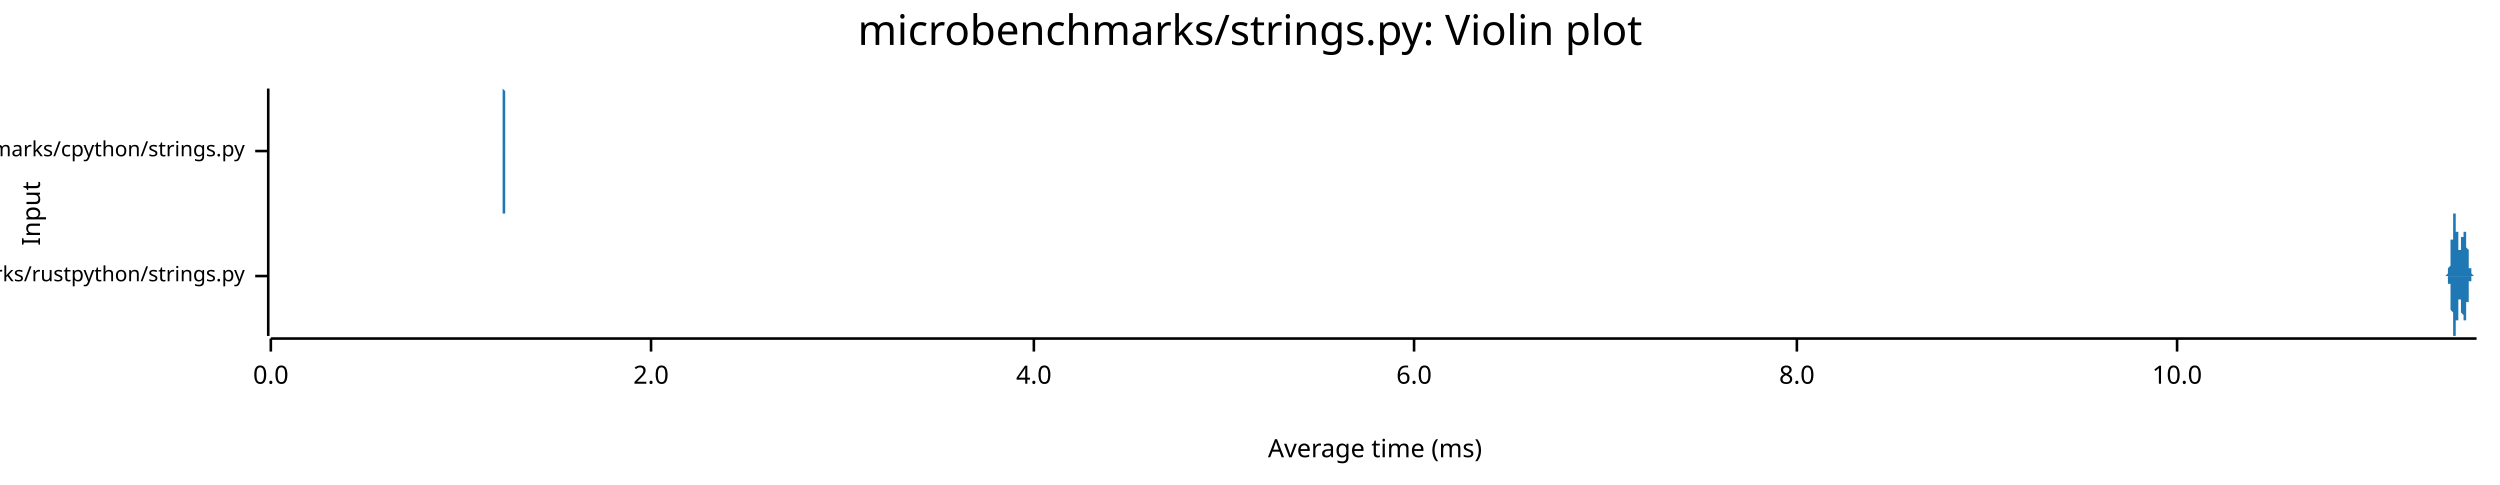
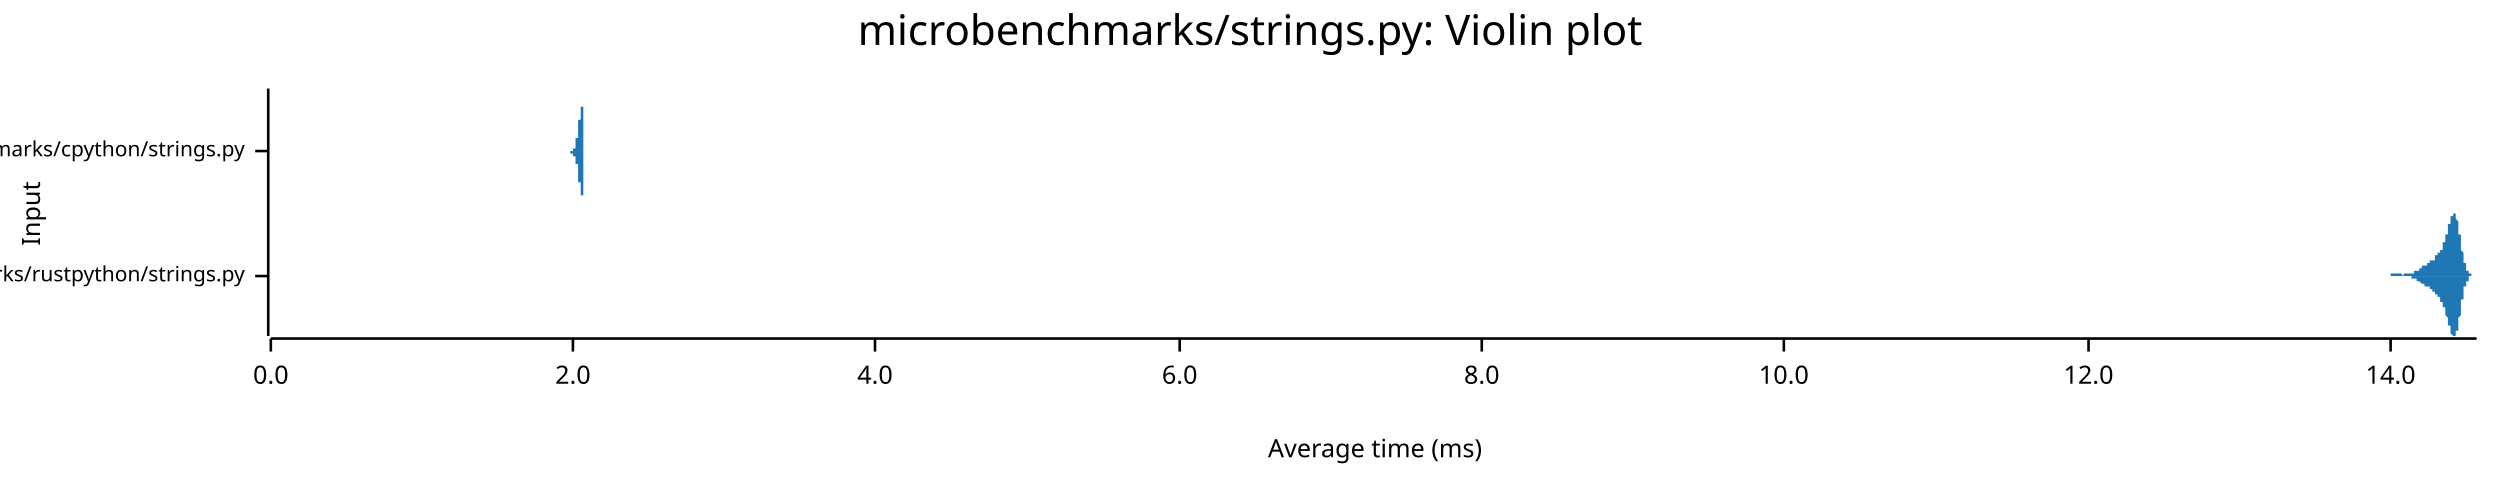
<svg xmlns="http://www.w3.org/2000/svg" width="960" height="186" viewBox="0 0 960 186">
  <text x="480" y="5" dy="0.76em" text-anchor="middle" font-family="sans-serif" font-size="16.129" opacity="1" fill="#000000">
microbenchmarks/strings.py: Violin plot
</text>
  <text x="8" y="82" dy="0.76em" text-anchor="middle" font-family="sans-serif" font-size="9.677" opacity="1" fill="#000000" transform="rotate(270, 8, 82)">
Input
</text>
  <text x="528" y="178" dy="-0.5ex" text-anchor="middle" font-family="sans-serif" font-size="9.677" opacity="1" fill="#000000">
Average time (ms)
</text>
  <polyline fill="none" opacity="1" stroke="#000000" stroke-width="1" points="103,34 103,129 " />
  <text x="94" y="106" dy="0.5ex" text-anchor="end" font-family="sans-serif" font-size="8.065" opacity="1" fill="#000000">
microbenchmarks/rustpython/strings.py
</text>
  <polyline fill="none" opacity="1" stroke="#000000" stroke-width="1" points="98,106 103,106 " />
  <text x="94" y="58" dy="0.5ex" text-anchor="end" font-family="sans-serif" font-size="8.065" opacity="1" fill="#000000">
microbenchmarks/cpython/strings.py
</text>
  <polyline fill="none" opacity="1" stroke="#000000" stroke-width="1" points="98,58 103,58 " />
  <polyline fill="none" opacity="1" stroke="#000000" stroke-width="1" points="104,130 951,130 " />
  <text x="104" y="140" dy="0.76em" text-anchor="middle" font-family="sans-serif" font-size="9.677" opacity="1" fill="#000000">
0.0
</text>
  <polyline fill="none" opacity="1" stroke="#000000" stroke-width="1" points="104,130 104,135 " />
-   <text x="250" y="140" dy="0.76em" text-anchor="middle" font-family="sans-serif" font-size="9.677" opacity="1" fill="#000000">
+   <text x="220" y="140" dy="0.76em" text-anchor="middle" font-family="sans-serif" font-size="9.677" opacity="1" fill="#000000">
2.0
</text>
-   <polyline fill="none" opacity="1" stroke="#000000" stroke-width="1" points="250,130 250,135 " />
-   <text x="397" y="140" dy="0.76em" text-anchor="middle" font-family="sans-serif" font-size="9.677" opacity="1" fill="#000000">
+   <polyline fill="none" opacity="1" stroke="#000000" stroke-width="1" points="220,130 220,135 " />
+   <text x="336" y="140" dy="0.76em" text-anchor="middle" font-family="sans-serif" font-size="9.677" opacity="1" fill="#000000">
4.0
</text>
-   <polyline fill="none" opacity="1" stroke="#000000" stroke-width="1" points="397,130 397,135 " />
-   <text x="543" y="140" dy="0.76em" text-anchor="middle" font-family="sans-serif" font-size="9.677" opacity="1" fill="#000000">
+   <polyline fill="none" opacity="1" stroke="#000000" stroke-width="1" points="336,130 336,135 " />
+   <text x="453" y="140" dy="0.76em" text-anchor="middle" font-family="sans-serif" font-size="9.677" opacity="1" fill="#000000">
6.0
</text>
-   <polyline fill="none" opacity="1" stroke="#000000" stroke-width="1" points="543,130 543,135 " />
-   <text x="690" y="140" dy="0.76em" text-anchor="middle" font-family="sans-serif" font-size="9.677" opacity="1" fill="#000000">
+   <polyline fill="none" opacity="1" stroke="#000000" stroke-width="1" points="453,130 453,135 " />
+   <text x="569" y="140" dy="0.76em" text-anchor="middle" font-family="sans-serif" font-size="9.677" opacity="1" fill="#000000">
8.0
</text>
-   <polyline fill="none" opacity="1" stroke="#000000" stroke-width="1" points="690,130 690,135 " />
-   <text x="836" y="140" dy="0.76em" text-anchor="middle" font-family="sans-serif" font-size="9.677" opacity="1" fill="#000000">
+   <polyline fill="none" opacity="1" stroke="#000000" stroke-width="1" points="569,130 569,135 " />
+   <text x="685" y="140" dy="0.76em" text-anchor="middle" font-family="sans-serif" font-size="9.677" opacity="1" fill="#000000">
10.0
</text>
-   <polyline fill="none" opacity="1" stroke="#000000" stroke-width="1" points="836,130 836,135 " />
-   <polygon opacity="1" fill="#1F78B4" points="939,106 939,106 939,106 939,106 939,106 939,106 939,106 939,106 939,106 939,106 939,106 939,106 939,106 939,106 939,106 939,106 939,106 939,106 939,106 939,106 939,106 939,106 939,106 939,106 939,106 939,106 940,105 940,105 940,105 940,105 940,105 940,105 940,105 940,105 940,105 940,105 940,105 940,105 940,105 940,105 940,105 940,105 940,105 940,105 940,105 940,105 940,105 940,105 940,105 940,105 940,105 940,104 940,104 940,104 940,104 940,104 940,104 940,104 940,104 940,104 940,104 940,104 940,103 940,103 940,103 940,103 940,103 940,103 940,103 941,102 941,102 941,102 941,102 941,102 941,102 941,102 941,101 941,101 941,101 941,101 941,101 941,100 941,100 941,100 941,100 941,100 941,99 941,99 941,99 941,99 941,98 941,98 941,98 941,98 941,97 941,97 941,97 941,96 941,96 941,96 941,96 941,95 941,95 941,95 941,94 941,94 941,94 941,94 941,93 941,93 941,93 941,92 942,92 942,92 942,91 942,91 942,91 942,90 942,90 942,90 942,89 942,89 942,89 942,89 942,88 942,88 942,88 942,87 942,87 942,87 942,87 942,86 942,86 942,86 942,86 942,85 942,85 942,85 942,85 942,84 942,84 942,84 942,84 942,84 942,83 942,83 942,83 942,83 942,83 942,83 942,83 942,82 942,82 942,82 942,82 943,82 943,82 943,82 943,82 943,82 943,82 943,82 943,82 943,82 943,82 943,82 943,82 943,82 943,82 943,82 943,83 943,83 943,83 943,83 943,83 943,83 943,83 943,84 943,84 943,84 943,84 943,84 943,85 943,85 943,85 943,85 943,86 943,86 943,86 943,86 943,87 943,87 943,87 943,87 943,88 943,88 943,88 943,89 944,89 944,89 944,89 944,90 944,90 944,90 944,91 944,91 944,91 944,91 944,92 944,92 944,92 944,92 944,93 944,93 944,93 944,93 944,94 944,94 944,94 944,94 944,94 944,94 944,95 944,95 944,95 944,95 944,95 944,95 944,95 944,96 944,96 944,96 944,96 944,96 944,96 944,96 944,96 944,96 944,96 944,96 944,96 945,96 945,96 945,96 945,96 945,96 945,96 945,96 945,96 945,96 945,96 945,96 945,96 945,95 945,95 945,95 945,95 945,95 945,95 945,95 945,95 945,94 945,94 945,94 945,94 945,94 945,94 945,94 945,93 945,93 945,93 945,93 945,93 945,93 945,92 945,92 945,92 945,92 945,92 945,92 945,91 945,91 945,91 945,91 946,91 946,91 946,91 946,90 946,90 946,90 946,90 946,90 946,90 946,90 946,90 946,89 946,89 946,89 946,89 946,89 946,89 946,89 946,89 946,89 946,89 946,89 946,89 946,89 946,89 946,88 946,88 946,88 946,88 946,88 946,88 946,88 946,88 946,88 946,88 946,88 946,88 946,88 946,89 946,89 946,89 946,89 946,89 947,89 947,89 947,89 947,89 947,89 947,89 947,89 947,89 947,89 947,90 947,90 947,90 947,90 947,90 947,90 947,90 947,91 947,91 947,91 947,91 947,91 947,91 947,91 947,92 947,92 947,92 947,92 947,92 947,93 947,93 947,93 947,93 947,93 947,94 947,94 947,94 947,94 947,94 947,95 947,95 947,95 947,95 947,95 948,96 948,96 948,96 948,96 948,97 948,97 948,97 948,97 948,97 948,98 948,98 948,98 948,98 948,98 948,99 948,99 948,99 948,99 948,99 948,100 948,100 948,100 948,100 948,100 948,100 948,101 948,101 948,101 948,101 948,101 948,101 948,102 948,102 948,102 948,102 948,102 948,102 948,102 948,103 948,103 948,103 948,103 948,103 949,103 949,103 949,103 949,103 949,104 949,104 949,104 949,104 949,104 949,104 949,104 949,104 949,104 949,104 949,104 949,104 949,105 949,105 949,105 949,105 949,105 949,105 949,105 949,105 949,105 949,105 949,105 949,105 949,105 949,105 949,105 949,105 949,105 949,105 949,105 949,105 949,105 949,105 949,105 949,105 949,105 949,105 949,105 950,106 950,106 950,106 950,106 950,106 950,106 950,106 950,106 950,106 950,106 950,106 950,106 950,106 950,106 950,106 950,106 950,106 950,106 950,106 950,106 950,106 950,106 950,106 950,106 950,106 950,106 950,106 950,106 950,106 950,106 950,106 950,106 950,106 950,106 950,106 950,106 950,106 950,106 950,106 950,106 950,106 950,106 950,106 951,106 951,106 939,106 " />
-   <polygon opacity="1" fill="#1F78B4" points="939,106 939,106 939,106 939,106 939,106 939,106 939,106 939,106 939,106 939,106 939,106 939,106 939,106 939,106 939,106 939,106 939,106 939,106 939,106 939,106 939,106 939,106 939,106 939,106 939,106 939,106 940,106 940,106 940,106 940,106 940,106 940,106 940,106 940,106 940,106 940,106 940,106 940,106 940,106 940,106 940,106 940,106 940,107 940,107 940,107 940,107 940,107 940,107 940,107 940,107 940,107 940,107 940,107 940,107 940,107 940,107 940,107 940,108 940,108 940,108 940,108 940,108 940,108 940,108 940,108 940,108 940,109 940,109 940,109 941,109 941,109 941,109 941,109 941,110 941,110 941,110 941,110 941,110 941,111 941,111 941,111 941,111 941,111 941,112 941,112 941,112 941,112 941,112 941,113 941,113 941,113 941,113 941,114 941,114 941,114 941,114 941,115 941,115 941,115 941,116 941,116 941,116 941,116 941,117 941,117 941,117 941,118 941,118 941,118 941,119 941,119 941,119 942,120 942,120 942,120 942,120 942,121 942,121 942,121 942,122 942,122 942,122 942,123 942,123 942,123 942,124 942,124 942,124 942,124 942,125 942,125 942,125 942,125 942,126 942,126 942,126 942,126 942,127 942,127 942,127 942,127 942,128 942,128 942,128 942,128 942,128 942,128 942,129 942,129 942,129 942,129 942,129 942,129 942,129 942,129 943,129 943,129 943,129 943,129 943,129 943,129 943,129 943,129 943,129 943,129 943,129 943,129 943,129 943,129 943,129 943,129 943,129 943,129 943,129 943,128 943,128 943,128 943,128 943,128 943,127 943,127 943,127 943,127 943,127 943,126 943,126 943,126 943,126 943,125 943,125 943,125 943,125 943,124 943,124 943,124 943,123 943,123 943,123 944,123 944,122 944,122 944,122 944,121 944,121 944,121 944,121 944,120 944,120 944,120 944,120 944,119 944,119 944,119 944,119 944,118 944,118 944,118 944,118 944,118 944,117 944,117 944,117 944,117 944,117 944,117 944,116 944,116 944,116 944,116 944,116 944,116 944,116 944,116 944,116 944,116 944,115 944,115 944,115 944,115 944,115 944,115 945,115 945,115 945,115 945,115 945,115 945,116 945,116 945,116 945,116 945,116 945,116 945,116 945,116 945,116 945,116 945,116 945,117 945,117 945,117 945,117 945,117 945,117 945,117 945,117 945,118 945,118 945,118 945,118 945,118 945,118 945,119 945,119 945,119 945,119 945,119 945,119 945,120 945,120 945,120 945,120 945,120 945,120 945,120 946,121 946,121 946,121 946,121 946,121 946,121 946,121 946,122 946,122 946,122 946,122 946,122 946,122 946,122 946,122 946,122 946,122 946,123 946,123 946,123 946,123 946,123 946,123 946,123 946,123 946,123 946,123 946,123 946,123 946,123 946,123 946,123 946,123 946,123 946,123 946,123 946,123 946,123 946,123 946,123 946,123 946,123 946,123 947,123 947,123 947,123 947,122 947,122 947,122 947,122 947,122 947,122 947,122 947,122 947,122 947,122 947,121 947,121 947,121 947,121 947,121 947,121 947,121 947,120 947,120 947,120 947,120 947,120 947,119 947,119 947,119 947,119 947,119 947,119 947,118 947,118 947,118 947,118 947,118 947,117 947,117 947,117 947,117 947,116 947,116 947,116 948,116 948,116 948,115 948,115 948,115 948,115 948,115 948,114 948,114 948,114 948,114 948,114 948,113 948,113 948,113 948,113 948,113 948,112 948,112 948,112 948,112 948,112 948,111 948,111 948,111 948,111 948,111 948,111 948,110 948,110 948,110 948,110 948,110 948,110 948,109 948,109 948,109 948,109 948,109 948,109 948,109 948,109 948,108 949,108 949,108 949,108 949,108 949,108 949,108 949,108 949,108 949,108 949,107 949,107 949,107 949,107 949,107 949,107 949,107 949,107 949,107 949,107 949,107 949,107 949,107 949,107 949,107 949,107 949,106 949,106 949,106 949,106 949,106 949,106 949,106 949,106 949,106 949,106 949,106 949,106 949,106 949,106 949,106 949,106 949,106 949,106 950,106 950,106 950,106 950,106 950,106 950,106 950,106 950,106 950,106 950,106 950,106 950,106 950,106 950,106 950,106 950,106 950,106 950,106 950,106 950,106 950,106 950,106 950,106 950,106 950,106 950,106 950,106 950,106 950,106 950,106 950,106 950,106 950,106 950,106 950,106 950,106 950,106 950,106 950,106 950,106 950,106 950,106 950,106 951,106 951,106 939,106 " />
-   <polygon opacity="1" fill="#1F78B4" points="193,58 193,58 193,58 193,58 193,58 193,58 193,58 193,58 193,58 193,58 193,58 193,58 193,58 193,58 193,58 193,58 193,58 193,58 193,58 193,58 193,58 193,58 193,58 193,58 193,58 193,58 193,58 193,58 193,58 193,58 193,58 193,58 193,58 193,58 193,58 193,58 193,58 193,58 193,58 193,58 193,58 193,58 193,58 193,58 193,58 193,58 193,57 193,57 193,57 193,57 193,57 193,57 193,57 193,57 193,57 193,57 193,57 193,57 193,56 193,56 193,56 193,56 193,56 193,56 193,56 193,55 193,55 193,55 193,55 193,55 193,55 193,54 193,54 193,54 193,54 193,53 193,53 193,53 193,53 193,52 193,52 193,52 193,52 193,51 193,51 193,51 193,50 193,50 193,50 193,49 193,49 193,48 193,48 193,48 193,47 193,47 193,46 193,46 193,46 193,45 193,45 193,44 193,44 193,43 193,43 193,42 193,42 193,42 193,41 193,41 193,40 193,40 193,39 193,39 193,39 193,38 193,38 193,38 193,37 193,37 193,37 193,36 193,36 193,36 193,36 193,35 193,35 193,35 193,35 193,35 193,35 193,35 193,35 193,35 193,34 194,35 194,35 194,35 194,35 194,35 194,35 194,35 194,35 194,35 194,35 194,36 194,36 194,36 194,36 194,36 194,37 194,37 194,37 194,37 194,38 194,38 194,38 194,38 194,39 194,39 194,39 194,40 194,40 194,40 194,41 194,41 194,41 194,41 194,42 194,42 194,42 194,43 194,43 194,43 194,44 194,44 194,44 194,45 194,45 194,45 194,45 194,46 194,46 194,46 194,47 194,47 194,47 194,48 194,48 194,48 194,49 194,49 194,49 194,49 194,50 194,50 194,50 194,50 194,51 194,51 194,51 194,51 194,52 194,52 194,52 194,52 194,52 194,53 194,53 194,53 194,53 194,53 194,53 194,54 194,54 194,54 194,54 194,54 194,54 194,54 194,55 194,55 194,55 194,55 194,55 194,55 194,55 194,55 194,55 194,55 194,55 194,56 194,56 194,56 194,56 194,56 194,56 194,56 194,56 194,56 194,56 194,56 194,56 194,56 194,56 194,56 194,56 194,56 194,56 194,56 194,56 194,56 194,56 194,56 194,56 194,56 194,56 194,56 194,56 194,56 194,56 194,56 194,56 194,56 194,56 194,56 194,56 194,56 194,56 194,56 194,57 194,57 194,57 194,57 194,57 194,57 194,57 194,57 194,57 194,57 194,57 194,57 194,57 194,57 194,57 194,57 194,57 194,57 194,57 194,57 194,58 194,58 194,58 194,58 194,58 194,58 194,58 194,58 194,58 194,58 194,58 194,58 194,58 194,58 194,58 194,58 194,58 194,58 194,58 194,58 194,58 194,58 194,58 194,58 194,58 194,58 194,58 194,58 194,58 194,58 194,58 194,58 194,58 194,58 194,58 194,58 194,58 194,58 194,58 194,58 194,58 194,58 194,58 194,58 194,58 194,58 194,58 194,58 194,58 194,58 194,58 194,58 194,58 194,58 194,58 194,58 194,58 194,58 194,58 194,58 194,58 194,58 194,58 194,58 194,58 194,58 194,58 194,58 194,58 194,58 194,58 194,58 194,58 194,58 194,58 194,58 194,58 194,58 194,58 194,58 194,58 194,58 194,58 194,58 194,58 194,58 194,58 194,58 194,58 194,58 194,58 194,58 194,58 194,58 194,58 194,58 194,58 194,58 194,58 194,58 194,58 194,58 194,58 194,58 194,58 194,58 194,58 194,58 194,58 194,58 194,58 194,58 194,58 194,58 194,58 194,58 194,58 194,58 194,58 194,58 194,58 194,58 194,58 194,58 194,58 194,58 194,58 194,58 194,58 194,58 194,58 194,58 194,58 194,58 194,58 194,58 194,58 194,58 194,58 194,58 194,58 194,58 194,58 194,58 194,58 194,58 194,58 194,58 194,58 194,58 194,58 194,58 194,58 194,58 194,58 194,58 194,58 194,58 194,58 194,58 194,58 194,58 194,58 194,58 194,58 194,58 194,58 194,58 194,58 194,58 194,58 194,58 194,58 194,58 194,58 194,58 194,58 194,58 194,58 194,58 194,58 194,58 194,58 194,58 194,58 194,58 194,58 194,58 194,58 194,58 194,58 194,58 194,58 194,58 194,58 194,58 194,58 194,58 194,58 194,58 194,58 194,58 194,58 194,58 194,58 194,58 194,58 194,58 194,58 194,58 194,58 193,58 " />
-   <polygon opacity="1" fill="#1F78B4" points="193,58 193,58 193,58 193,58 193,58 193,58 193,58 193,58 193,58 193,58 193,58 193,58 193,58 193,58 193,58 193,58 193,58 193,58 193,58 193,58 193,58 193,58 193,58 193,58 193,58 193,58 193,58 193,58 193,58 193,58 193,58 193,58 193,58 193,59 193,59 193,59 193,59 193,59 193,59 193,59 193,59 193,59 193,59 193,59 193,59 193,59 193,59 193,59 193,59 193,59 193,59 193,59 193,59 193,60 193,60 193,60 193,60 193,60 193,60 193,60 193,60 193,60 193,61 193,61 193,61 193,61 193,61 193,61 193,62 193,62 193,62 193,62 193,62 193,63 193,63 193,63 193,63 193,64 193,64 193,64 193,64 193,65 193,65 193,65 193,66 193,66 193,66 193,67 193,67 193,67 193,68 193,68 193,68 193,69 193,69 193,70 193,70 193,71 193,71 193,71 193,72 193,72 193,73 193,73 193,74 193,74 193,75 193,75 193,75 193,76 193,76 193,77 193,77 193,77 193,78 193,78 193,79 193,79 193,79 193,80 193,80 193,80 193,80 193,81 193,81 193,81 193,81 193,81 193,82 193,82 193,82 193,82 193,82 193,82 193,82 194,82 194,82 194,82 194,82 194,82 194,82 194,82 194,81 194,81 194,81 194,81 194,81 194,80 194,80 194,80 194,80 194,80 194,79 194,79 194,79 194,79 194,78 194,78 194,78 194,77 194,77 194,77 194,77 194,76 194,76 194,76 194,75 194,75 194,75 194,74 194,74 194,74 194,74 194,73 194,73 194,73 194,72 194,72 194,72 194,71 194,71 194,71 194,70 194,70 194,70 194,69 194,69 194,69 194,69 194,68 194,68 194,68 194,67 194,67 194,67 194,67 194,66 194,66 194,66 194,66 194,65 194,65 194,65 194,65 194,64 194,64 194,64 194,64 194,64 194,64 194,63 194,63 194,63 194,63 194,63 194,63 194,62 194,62 194,62 194,62 194,62 194,62 194,62 194,62 194,62 194,61 194,61 194,61 194,61 194,61 194,61 194,61 194,61 194,61 194,61 194,61 194,61 194,61 194,61 194,61 194,61 194,61 194,61 194,61 194,60 194,60 194,60 194,60 194,60 194,60 194,60 194,60 194,60 194,60 194,60 194,60 194,60 194,60 194,60 194,60 194,60 194,60 194,60 194,60 194,60 194,60 194,60 194,60 194,60 194,60 194,60 194,60 194,60 194,60 194,60 194,60 194,60 194,60 194,60 194,60 194,59 194,59 194,59 194,59 194,59 194,59 194,59 194,59 194,59 194,59 194,59 194,59 194,59 194,59 194,59 194,59 194,59 194,59 194,59 194,59 194,59 194,59 194,59 194,59 194,58 194,58 194,58 194,58 194,58 194,58 194,58 194,58 194,58 194,58 194,58 194,58 194,58 194,58 194,58 194,58 194,58 194,58 194,58 194,58 194,58 194,58 194,58 194,58 194,58 194,58 194,58 194,58 194,58 194,58 194,58 194,58 194,58 194,58 194,58 194,58 194,58 194,58 194,58 194,58 194,58 194,58 194,58 194,58 194,58 194,58 194,58 194,58 194,58 194,58 194,58 194,58 194,58 194,58 194,58 194,58 194,58 194,58 194,58 194,58 194,58 194,58 194,58 194,58 194,58 194,58 194,58 194,58 194,58 194,58 194,58 194,58 194,58 194,58 194,58 194,58 194,58 194,58 194,58 194,58 194,58 194,58 194,58 194,58 194,58 194,58 194,58 194,58 194,58 194,58 194,58 194,58 194,58 194,58 194,58 194,58 194,58 194,58 194,58 194,58 194,58 194,58 194,58 194,58 194,58 194,58 194,58 194,58 194,58 194,58 194,58 194,59 194,59 194,59 194,59 194,59 194,59 194,59 194,59 194,59 194,59 194,59 194,59 194,59 194,59 194,59 194,59 194,59 194,59 194,59 194,59 194,59 194,59 194,59 194,59 194,59 194,59 194,59 194,59 194,59 194,59 194,59 194,59 194,59 194,59 194,59 194,59 194,59 194,59 194,59 194,59 194,59 194,59 194,59 194,59 194,59 194,58 194,58 194,58 194,58 194,58 194,58 194,58 194,58 194,58 194,58 194,58 194,58 194,58 194,58 194,58 194,58 194,58 194,58 194,58 194,58 194,58 194,58 194,58 194,58 194,58 194,58 194,58 194,58 194,58 194,58 194,58 194,58 194,58 194,58 194,58 194,58 194,58 194,58 194,58 194,58 194,58 193,58 " />
+   <polyline fill="none" opacity="1" stroke="#000000" stroke-width="1" points="685,130 685,135 " />
+   <text x="802" y="140" dy="0.76em" text-anchor="middle" font-family="sans-serif" font-size="9.677" opacity="1" fill="#000000">
+ 12.0
+ </text>
+   <polyline fill="none" opacity="1" stroke="#000000" stroke-width="1" points="802,130 802,135 " />
+   <text x="918" y="140" dy="0.76em" text-anchor="middle" font-family="sans-serif" font-size="9.677" opacity="1" fill="#000000">
+ 14.0
+ </text>
+   <polyline fill="none" opacity="1" stroke="#000000" stroke-width="1" points="918,130 918,135 " />
+   <polygon opacity="1" fill="#1F78B4" points="914,106 914,106 914,106 914,106 914,106 914,106 915,106 915,106 915,106 915,106 915,106 915,106 915,106 915,106 915,106 915,106 915,106 915,106 915,106 916,106 916,106 916,106 916,106 916,106 916,106 916,106 916,106 916,106 916,106 916,106 916,106 916,106 916,106 917,106 917,106 917,106 917,106 917,106 917,106 917,106 917,106 917,106 917,106 917,106 917,106 917,106 917,106 918,106 918,106 918,106 918,106 918,106 918,106 918,105 918,105 918,105 918,105 918,105 918,105 918,105 918,105 919,105 919,105 919,105 919,105 919,105 919,105 919,105 919,105 919,105 919,105 919,105 919,105 919,105 920,105 920,105 920,105 920,105 920,105 920,105 920,105 920,105 920,105 920,105 920,105 920,105 920,105 920,105 921,105 921,105 921,105 921,105 921,105 921,105 921,105 921,105 921,105 921,105 921,105 921,105 921,105 921,105 922,105 922,105 922,105 922,105 922,105 922,105 922,105 922,105 922,105 922,105 922,105 922,105 922,105 923,106 923,106 923,106 923,106 923,106 923,106 923,106 923,106 923,106 923,106 923,106 923,106 923,106 923,105 924,105 924,105 924,105 924,105 924,105 924,105 924,105 924,105 924,105 924,105 924,105 924,105 924,105 924,105 925,105 925,105 925,105 925,105 925,105 925,105 925,105 925,105 925,105 925,105 925,105 925,105 925,105 925,105 926,105 926,105 926,105 926,105 926,105 926,105 926,105 926,105 926,105 926,105 926,105 926,105 926,105 927,105 927,105 927,105 927,105 927,105 927,105 927,104 927,104 927,104 927,104 927,104 927,104 927,104 927,104 928,104 928,104 928,104 928,104 928,104 928,104 928,104 928,104 928,104 928,104 928,104 928,104 928,104 928,104 929,104 929,104 929,103 929,103 929,103 929,103 929,103 929,103 929,103 929,103 929,103 929,103 929,103 930,103 930,103 930,103 930,103 930,103 930,103 930,103 930,103 930,103 930,103 930,102 930,102 930,102 930,102 931,102 931,102 931,102 931,102 931,102 931,102 931,102 931,102 931,102 931,102 931,102 931,102 931,102 931,102 932,102 932,102 932,102 932,102 932,101 932,101 932,101 932,101 932,101 932,101 932,101 932,101 932,101 932,101 933,101 933,101 933,101 933,101 933,101 933,101 933,101 933,101 933,101 933,101 933,101 933,101 933,100 934,100 934,100 934,100 934,100 934,100 934,100 934,100 934,100 934,100 934,100 934,100 934,100 934,100 934,100 935,100 935,99 935,99 935,99 935,99 935,99 935,99 935,99 935,99 935,99 935,99 935,99 935,99 935,98 936,98 936,98 936,98 936,98 936,98 936,98 936,98 936,98 936,98 936,98 936,97 936,97 936,97 937,97 937,97 937,97 937,97 937,97 937,97 937,97 937,96 937,96 937,96 937,96 937,96 937,96 937,96 938,96 938,95 938,95 938,95 938,95 938,95 938,95 938,94 938,94 938,94 938,94 938,94 938,94 938,93 939,93 939,93 939,93 939,93 939,92 939,92 939,92 939,92 939,91 939,91 939,91 939,91 939,90 939,90 940,90 940,90 940,89 940,89 940,89 940,88 940,88 940,88 940,88 940,87 940,87 940,87 940,86 941,86 941,86 941,86 941,85 941,85 941,85 941,85 941,84 941,84 941,84 941,84 941,83 941,83 941,83 942,83 942,83 942,83 942,82 942,82 942,82 942,82 942,82 942,82 942,82 942,82 942,82 942,82 942,82 943,82 943,82 943,82 943,82 943,83 943,83 943,83 943,83 943,83 943,84 943,84 943,84 943,84 944,85 944,85 944,85 944,86 944,86 944,87 944,87 944,87 944,88 944,88 944,89 944,89 944,89 944,90 945,90 945,91 945,91 945,92 945,92 945,93 945,93 945,94 945,94 945,94 945,95 945,95 945,96 945,96 946,97 946,97 946,97 946,98 946,98 946,99 946,99 946,99 946,100 946,100 946,100 946,101 946,101 946,101 947,101 947,102 947,102 947,102 947,102 947,103 947,103 947,103 947,103 947,103 947,104 947,104 947,104 948,104 948,104 948,104 948,104 948,104 948,105 948,105 948,105 948,105 948,105 948,105 948,105 948,105 948,105 949,105 949,105 949,105 949,105 949,105 949,105 949,105 949,105 949,106 949,106 949,106 949,106 949,106 949,106 950,106 950,106 950,106 950,106 950,106 950,106 950,106 950,106 950,106 950,106 950,106 950,106 950,106 951,106 951,106 914,106 " />
+   <polygon opacity="1" fill="#1F78B4" points="914,106 914,106 914,106 914,106 914,106 914,106 915,106 915,106 915,106 915,106 915,106 915,106 915,106 915,106 915,106 915,106 915,106 915,106 915,106 916,106 916,106 916,106 916,106 916,106 916,106 916,106 916,106 916,106 916,106 916,106 916,106 916,106 916,106 917,106 917,106 917,106 917,106 917,106 917,106 917,106 917,106 917,106 917,106 917,106 917,106 917,106 917,106 918,106 918,106 918,106 918,106 918,106 918,106 918,106 918,106 918,106 918,106 918,106 918,106 918,106 918,106 919,106 919,106 919,106 919,106 919,106 919,106 919,106 919,106 919,106 919,106 919,106 919,106 919,106 920,106 920,106 920,106 920,106 920,106 920,106 920,106 920,106 920,106 920,106 920,106 920,106 920,106 920,106 921,106 921,106 921,106 921,106 921,106 921,106 921,106 921,106 921,106 921,106 921,106 921,106 921,106 921,106 922,106 922,106 922,106 922,106 922,106 922,106 922,106 922,106 922,106 922,106 922,106 922,106 922,106 923,106 923,106 923,106 923,106 923,106 923,106 923,106 923,106 923,106 923,106 923,106 923,106 923,106 923,106 924,106 924,106 924,106 924,106 924,106 924,106 924,106 924,106 924,106 924,106 924,106 924,106 924,106 924,106 925,106 925,106 925,106 925,106 925,106 925,106 925,106 925,106 925,106 925,106 925,106 925,106 925,106 925,106 926,106 926,106 926,106 926,107 926,107 926,107 926,107 926,107 926,107 926,107 926,107 926,107 926,107 927,107 927,107 927,107 927,107 927,107 927,107 927,107 927,107 927,107 927,107 927,107 927,107 927,107 927,107 928,107 928,107 928,107 928,107 928,107 928,108 928,108 928,108 928,108 928,108 928,108 928,108 928,108 928,108 929,108 929,108 929,108 929,108 929,108 929,108 929,108 929,108 929,108 929,108 929,108 929,108 929,108 930,109 930,109 930,109 930,109 930,109 930,109 930,109 930,109 930,109 930,109 930,109 930,109 930,109 930,109 931,109 931,109 931,109 931,109 931,109 931,109 931,109 931,110 931,110 931,110 931,110 931,110 931,110 931,110 932,110 932,110 932,110 932,110 932,110 932,110 932,110 932,110 932,110 932,110 932,110 932,110 932,110 932,110 933,110 933,111 933,111 933,111 933,111 933,111 933,111 933,111 933,111 933,111 933,111 933,111 933,111 934,111 934,111 934,111 934,111 934,111 934,111 934,111 934,111 934,112 934,112 934,112 934,112 934,112 934,112 935,112 935,112 935,112 935,112 935,112 935,112 935,112 935,113 935,113 935,113 935,113 935,113 935,113 935,113 936,113 936,113 936,113 936,113 936,113 936,114 936,114 936,114 936,114 936,114 936,114 936,114 936,114 937,114 937,114 937,115 937,115 937,115 937,115 937,115 937,115 937,115 937,115 937,115 937,116 937,116 937,116 938,116 938,116 938,116 938,116 938,117 938,117 938,117 938,117 938,117 938,117 938,118 938,118 938,118 938,118 939,118 939,119 939,119 939,119 939,119 939,119 939,120 939,120 939,120 939,120 939,121 939,121 939,121 939,121 940,122 940,122 940,122 940,123 940,123 940,123 940,123 940,124 940,124 940,124 940,124 940,125 940,125 941,125 941,126 941,126 941,126 941,126 941,127 941,127 941,127 941,127 941,128 941,128 941,128 941,128 941,128 942,129 942,129 942,129 942,129 942,129 942,129 942,129 942,129 942,129 942,129 942,129 942,129 942,129 942,129 943,129 943,129 943,129 943,129 943,129 943,129 943,129 943,128 943,128 943,128 943,128 943,127 943,127 944,127 944,126 944,126 944,126 944,125 944,125 944,125 944,124 944,124 944,123 944,123 944,122 944,122 944,122 945,121 945,121 945,120 945,120 945,119 945,119 945,118 945,118 945,117 945,117 945,117 945,116 945,116 945,115 946,115 946,114 946,114 946,114 946,113 946,113 946,113 946,112 946,112 946,112 946,111 946,111 946,111 946,110 947,110 947,110 947,110 947,109 947,109 947,109 947,109 947,108 947,108 947,108 947,108 947,108 947,108 948,108 948,107 948,107 948,107 948,107 948,107 948,107 948,107 948,107 948,107 948,107 948,106 948,106 948,106 949,106 949,106 949,106 949,106 949,106 949,106 949,106 949,106 949,106 949,106 949,106 949,106 949,106 949,106 950,106 950,106 950,106 950,106 950,106 950,106 950,106 950,106 950,106 950,106 950,106 950,106 950,106 951,106 951,106 914,106 " />
+   <polygon opacity="1" fill="#1F78B4" points="218,58 218,58 218,58 218,58 218,58 218,58 218,58 218,58 218,58 218,58 218,58 218,58 218,58 218,58 218,58 218,58 218,58 218,58 218,58 218,58 218,58 218,58 218,58 218,58 218,58 218,58 219,58 219,58 219,58 219,58 219,58 219,58 219,58 219,58 219,58 219,58 219,58 219,58 219,58 219,58 219,58 219,58 219,58 219,58 219,58 219,58 219,58 219,58 219,58 219,58 219,58 219,58 219,58 219,58 219,58 219,58 219,58 219,58 219,58 219,58 219,58 219,58 219,58 219,58 219,58 219,58 219,58 219,58 219,58 219,58 219,58 219,58 219,58 219,58 219,58 219,58 219,58 219,58 219,58 219,58 219,58 219,58 219,58 219,58 219,58 219,58 219,58 219,58 219,58 219,58 219,58 219,58 219,58 219,58 219,58 219,58 219,58 219,58 219,58 219,58 219,58 219,58 220,58 220,58 220,58 220,58 220,58 220,58 220,58 220,58 220,58 220,58 220,58 220,58 220,58 220,58 220,58 220,58 220,58 220,58 220,58 220,58 220,58 220,58 220,58 220,58 220,58 220,58 220,58 220,58 220,58 220,58 220,58 220,58 220,58 220,58 220,58 220,58 220,58 220,58 220,58 220,58 220,58 220,58 220,58 220,58 220,58 220,58 220,58 220,58 220,57 220,57 220,57 220,57 220,57 220,57 220,57 220,57 220,57 220,57 220,57 220,57 220,57 220,57 220,57 220,57 220,57 220,57 220,57 220,57 220,57 220,57 220,57 220,57 220,57 220,57 220,57 220,57 221,57 221,57 221,57 221,57 221,57 221,57 221,57 221,57 221,57 221,57 221,57 221,57 221,57 221,57 221,56 221,56 221,56 221,56 221,56 221,56 221,56 221,56 221,56 221,56 221,56 221,56 221,56 221,56 221,56 221,56 221,56 221,56 221,56 221,56 221,55 221,55 221,55 221,55 221,55 221,55 221,55 221,55 221,55 221,55 221,55 221,55 221,55 221,55 221,55 221,54 221,54 221,54 221,54 221,54 221,54 221,54 221,54 221,54 221,54 221,54 221,54 221,54 221,54 221,54 221,54 221,54 221,54 221,53 221,53 221,53 221,53 221,53 221,53 221,53 221,53 221,53 222,53 222,53 222,53 222,53 222,53 222,53 222,53 222,53 222,53 222,53 222,53 222,53 222,53 222,53 222,53 222,53 222,53 222,53 222,53 222,53 222,53 222,53 222,53 222,53 222,53 222,53 222,53 222,52 222,52 222,52 222,52 222,52 222,52 222,52 222,52 222,52 222,52 222,52 222,52 222,52 222,52 222,52 222,52 222,52 222,52 222,51 222,51 222,51 222,51 222,51 222,51 222,51 222,51 222,51 222,50 222,50 222,50 222,50 222,50 222,50 222,49 222,49 222,49 222,49 222,49 222,49 222,48 222,48 222,48 222,48 222,47 222,47 222,47 222,47 222,46 223,46 223,46 223,46 223,45 223,45 223,45 223,45 223,44 223,44 223,44 223,43 223,43 223,43 223,42 223,42 223,42 223,41 223,41 223,41 223,40 223,40 223,40 223,39 223,39 223,39 223,38 223,38 223,38 223,38 223,37 223,37 223,37 223,36 223,36 223,36 223,36 223,36 223,35 223,35 223,35 223,35 223,35 223,35 223,35 223,35 223,35 223,35 223,34 223,35 223,35 223,35 223,35 223,35 223,35 223,35 223,35 223,35 223,35 223,36 223,36 223,36 223,36 223,37 223,37 223,37 223,37 223,38 223,38 223,38 223,39 223,39 223,39 223,40 223,40 223,41 223,41 224,41 224,42 224,42 224,43 224,43 224,44 224,44 224,44 224,45 224,45 224,46 224,46 224,47 224,47 224,47 224,48 224,48 224,49 224,49 224,49 224,50 224,50 224,50 224,51 224,51 224,51 224,52 224,52 224,52 224,53 224,53 224,53 224,53 224,54 224,54 224,54 224,54 224,55 224,55 224,55 224,55 224,55 224,56 224,56 224,56 224,56 224,56 224,56 224,56 224,57 224,57 224,57 224,57 224,57 224,57 224,57 224,57 224,57 224,57 224,57 224,58 224,58 224,58 224,58 224,58 224,58 224,58 224,58 224,58 224,58 224,58 224,58 224,58 224,58 224,58 224,58 225,58 225,58 225,58 225,58 225,58 225,58 225,58 225,58 225,58 225,58 225,58 225,58 225,58 225,58 225,58 225,58 225,58 225,58 225,58 225,58 218,58 " />
+   <polygon opacity="1" fill="#1F78B4" points="218,58 218,58 218,58 218,58 218,58 218,58 218,58 218,58 218,58 218,58 218,58 218,58 218,58 218,58 218,58 218,58 218,58 218,58 218,58 218,58 218,58 218,58 218,58 218,58 218,58 218,58 219,58 219,58 219,58 219,58 219,58 219,58 219,58 219,58 219,58 219,58 219,58 219,58 219,58 219,58 219,58 219,58 219,58 219,58 219,58 219,58 219,58 219,58 219,58 219,58 219,58 219,58 219,58 219,58 219,59 219,59 219,59 219,59 219,59 219,59 219,59 219,59 219,59 219,59 219,59 219,59 219,59 219,59 219,59 219,59 219,59 219,59 219,59 219,59 219,59 219,59 219,59 219,59 219,59 219,59 219,59 219,59 219,59 219,59 219,59 219,59 219,59 219,59 219,59 219,59 219,59 219,59 219,59 219,59 219,59 219,59 219,59 219,59 219,59 219,59 219,59 219,59 220,59 220,59 220,59 220,59 220,59 220,59 220,59 220,59 220,59 220,59 220,59 220,59 220,59 220,59 220,59 220,59 220,59 220,59 220,59 220,59 220,59 220,59 220,59 220,59 220,59 220,59 220,59 220,59 220,59 220,59 220,59 220,59 220,59 220,59 220,59 220,59 220,59 220,59 220,59 220,59 220,59 220,59 220,59 220,59 220,59 220,59 220,59 220,59 220,59 220,59 220,59 220,59 220,59 220,59 220,59 220,59 220,59 220,59 220,59 220,59 220,59 220,59 220,59 220,59 220,59 220,59 220,59 220,59 220,59 220,59 220,59 220,59 220,59 220,59 220,60 220,60 221,60 221,60 221,60 221,60 221,60 221,60 221,60 221,60 221,60 221,60 221,60 221,60 221,60 221,60 221,60 221,60 221,60 221,60 221,60 221,60 221,60 221,60 221,60 221,60 221,60 221,61 221,61 221,61 221,61 221,61 221,61 221,61 221,61 221,61 221,61 221,61 221,61 221,61 221,61 221,61 221,61 221,61 221,62 221,62 221,62 221,62 221,62 221,62 221,62 221,62 221,62 221,62 221,62 221,62 221,62 221,62 221,62 221,62 221,63 221,63 221,63 221,63 221,63 221,63 221,63 221,63 221,63 221,63 221,63 221,63 221,63 221,63 221,63 221,63 221,63 221,63 222,63 222,63 222,63 222,63 222,63 222,63 222,63 222,64 222,64 222,64 222,64 222,64 222,64 222,64 222,64 222,64 222,64 222,64 222,64 222,64 222,64 222,64 222,64 222,64 222,64 222,64 222,64 222,64 222,64 222,64 222,64 222,64 222,64 222,64 222,64 222,64 222,64 222,64 222,65 222,65 222,65 222,65 222,65 222,65 222,65 222,65 222,65 222,65 222,65 222,65 222,66 222,66 222,66 222,66 222,66 222,66 222,66 222,67 222,67 222,67 222,67 222,67 222,67 222,68 222,68 222,68 222,68 222,68 222,69 222,69 222,69 222,69 222,70 222,70 222,70 223,70 223,71 223,71 223,71 223,71 223,72 223,72 223,72 223,73 223,73 223,73 223,74 223,74 223,74 223,75 223,75 223,75 223,76 223,76 223,76 223,76 223,77 223,77 223,77 223,78 223,78 223,78 223,79 223,79 223,79 223,80 223,80 223,80 223,80 223,80 223,81 223,81 223,81 223,81 223,81 223,82 223,82 223,82 223,82 223,82 223,82 223,82 223,82 223,82 223,82 223,82 223,82 223,82 223,82 223,82 223,81 223,81 223,81 223,81 223,81 223,80 223,80 223,80 223,80 223,79 223,79 223,79 223,78 223,78 223,78 223,77 223,77 223,77 223,76 223,76 223,75 224,75 224,75 224,74 224,74 224,73 224,73 224,73 224,72 224,72 224,71 224,71 224,70 224,70 224,70 224,69 224,69 224,68 224,68 224,68 224,67 224,67 224,66 224,66 224,66 224,65 224,65 224,65 224,64 224,64 224,64 224,64 224,63 224,63 224,63 224,63 224,62 224,62 224,62 224,62 224,61 224,61 224,61 224,61 224,61 224,61 224,60 224,60 224,60 224,60 224,60 224,60 224,60 224,60 224,59 224,59 224,59 224,59 224,59 224,59 224,59 224,59 224,59 224,59 224,59 224,59 224,59 224,59 224,59 224,59 224,59 224,59 224,59 224,58 224,58 224,58 224,58 225,58 225,58 225,58 225,58 225,58 225,58 225,58 225,58 225,58 225,58 225,58 225,58 225,58 225,58 225,58 225,58 225,58 225,58 225,58 225,58 218,58 " />
</svg>
